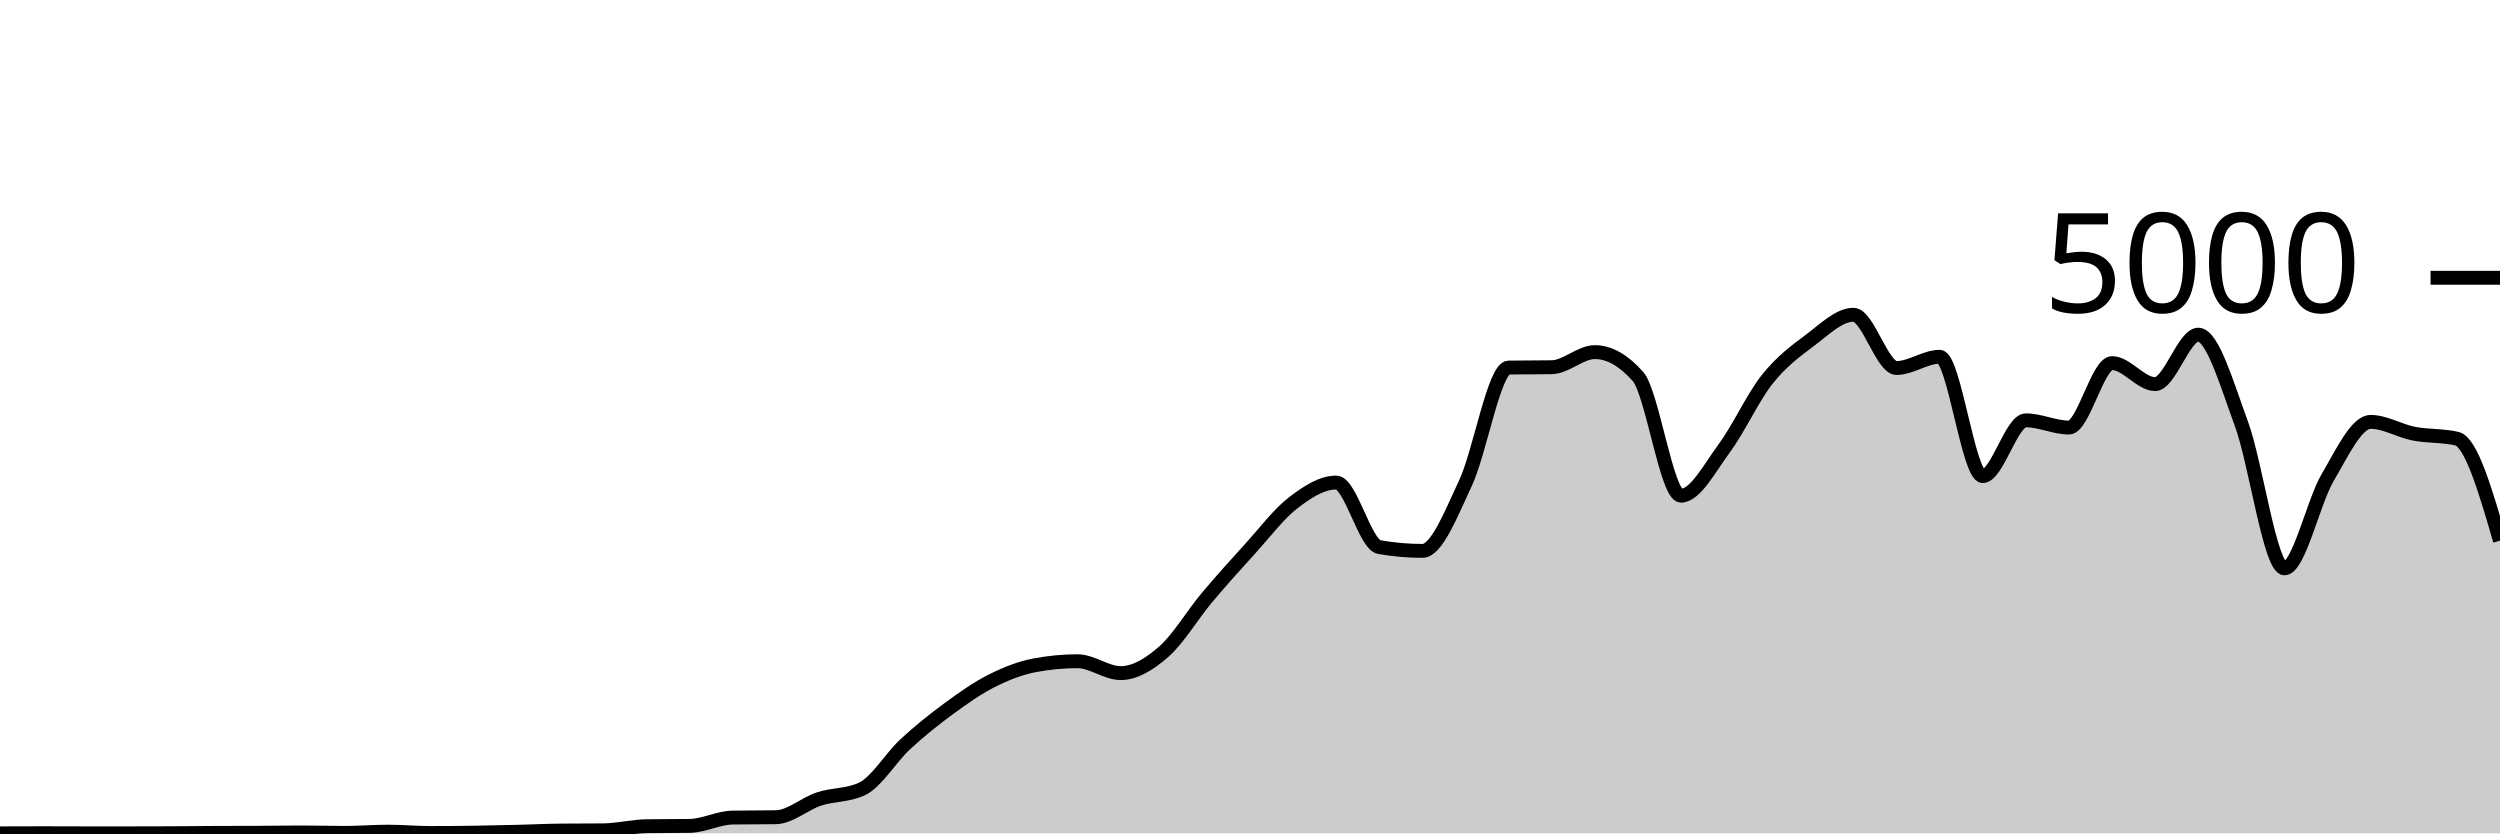
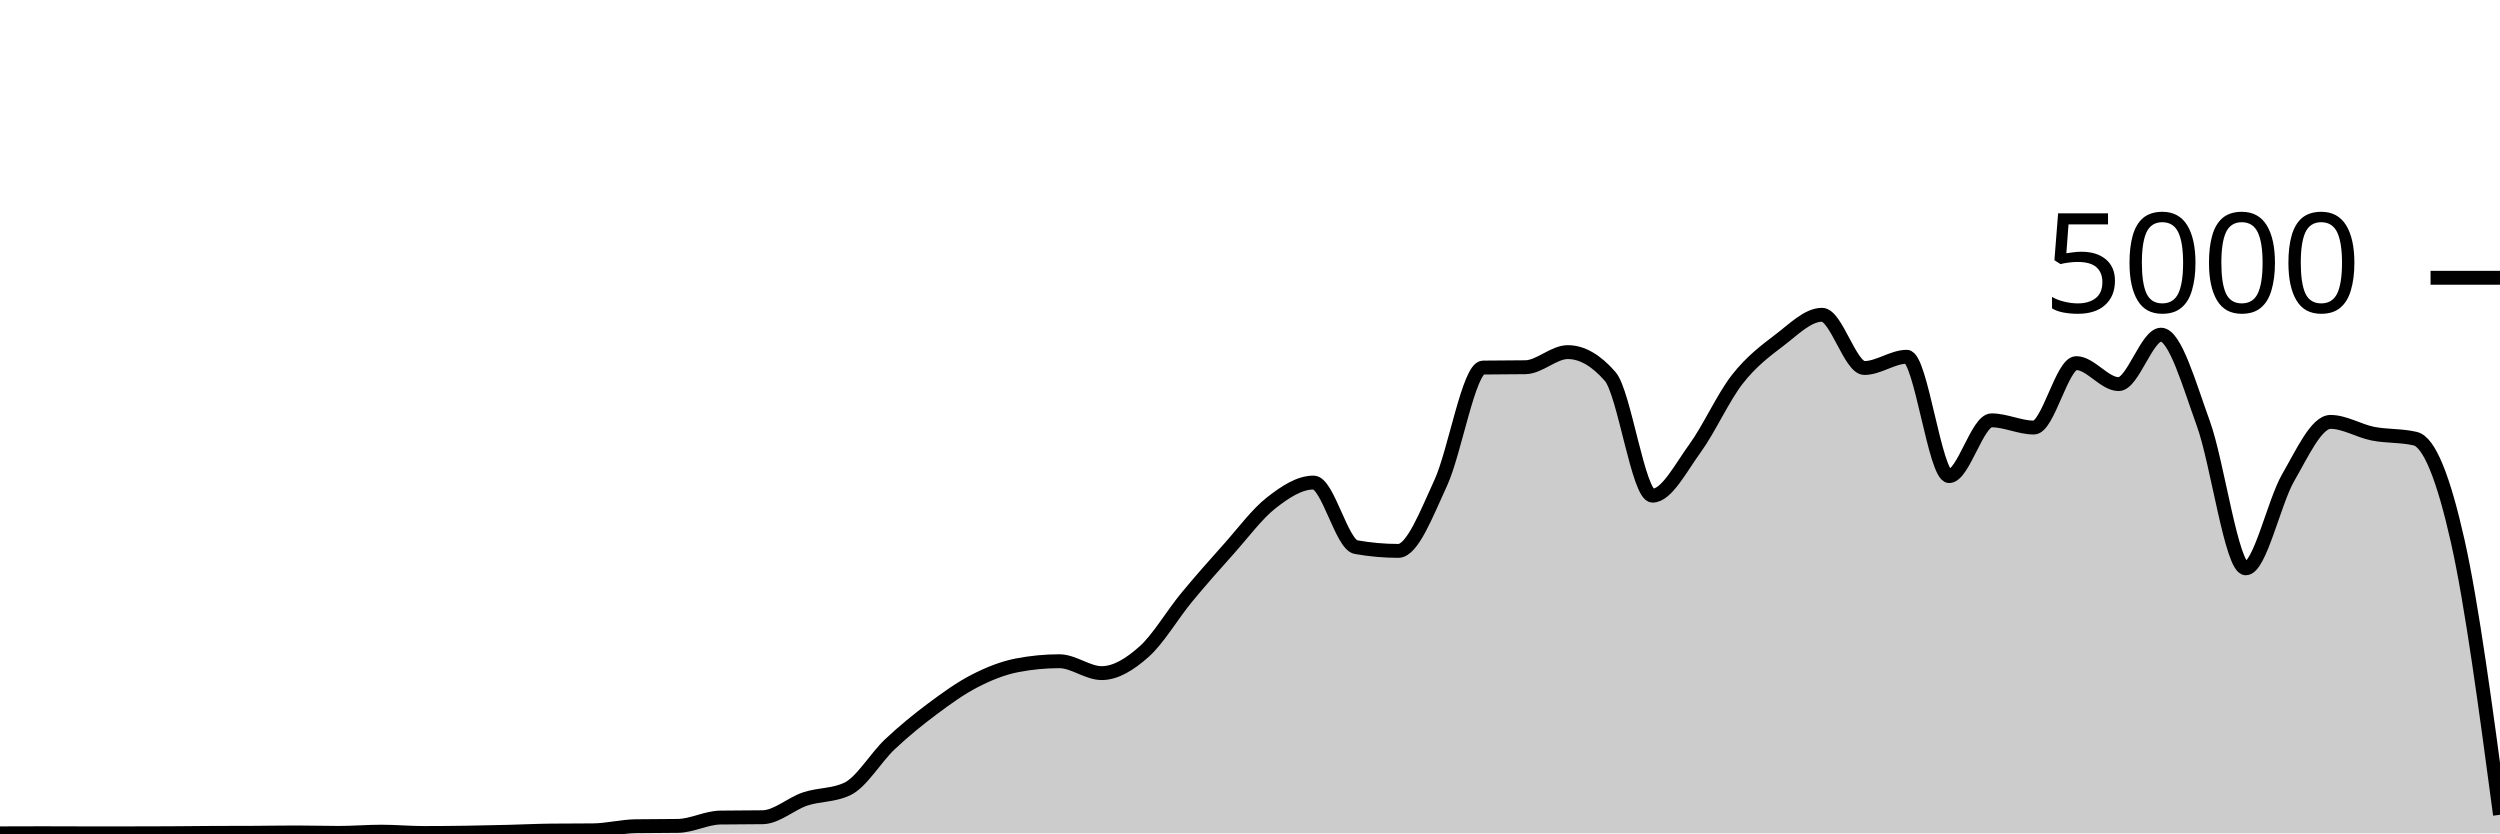
<svg xmlns="http://www.w3.org/2000/svg" viewBox="0 0 180 60">
  <g transform="translate(0,20)">
-     <path class="area" fill="rgba(0, 0, 0, 0.2)" d="M0,40C1.034,39.996,2.069,39.992,3.103,39.992C4.138,39.992,5.172,40,6.207,40C7.241,40,8.276,40,9.31,40C10.345,40,11.379,39.997,12.414,39.992C13.448,39.987,14.483,39.973,15.517,39.968C16.552,39.963,17.586,39.965,18.621,39.96C19.655,39.955,20.69,39.936,21.724,39.936C22.759,39.936,23.793,39.968,24.828,39.968C25.862,39.968,26.897,39.88,27.931,39.88C28.966,39.88,30,39.976,31.034,39.976C32.069,39.976,33.103,39.967,34.138,39.952C35.172,39.937,36.207,39.913,37.241,39.888C38.276,39.863,39.31,39.811,40.345,39.8C41.379,39.789,42.414,39.795,43.448,39.784C44.483,39.773,45.517,39.504,46.552,39.488C47.586,39.472,48.621,39.48,49.655,39.464C50.69,39.448,51.724,38.88,52.759,38.864C53.793,38.848,54.828,38.856,55.862,38.84C56.897,38.824,57.931,37.868,58.966,37.528C60,37.188,61.034,37.285,62.069,36.8C63.103,36.315,64.138,34.551,65.172,33.592C66.207,32.633,67.241,31.808,68.276,31.048C69.31,30.288,70.345,29.556,71.379,29.032C72.414,28.508,73.448,28.101,74.483,27.904C75.517,27.707,76.552,27.608,77.586,27.608C78.621,27.608,79.655,28.464,80.69,28.464C81.724,28.464,82.759,27.825,83.793,26.92C84.828,26.015,85.862,24.265,86.897,23.032C87.931,21.799,88.966,20.657,90,19.52C91.034,18.383,92.069,17.004,93.103,16.208C94.138,15.412,95.172,14.744,96.207,14.744C97.241,14.744,98.276,19.211,99.31,19.392C100.345,19.573,101.379,19.664,102.414,19.664C103.448,19.664,104.483,16.976,105.517,14.776C106.552,12.576,107.586,6.48,108.621,6.464C109.655,6.448,110.69,6.456,111.724,6.44C112.759,6.424,113.793,5.352,114.828,5.352C115.862,5.352,116.897,5.936,117.931,7.104C118.966,8.272,120,15.688,121.034,15.688C122.069,15.688,123.103,13.684,124.138,12.288C125.172,10.892,126.207,8.613,127.241,7.312C128.276,6.011,129.31,5.255,130.345,4.48C131.379,3.705,132.414,2.664,133.448,2.664C134.483,2.664,135.517,6.496,136.552,6.496C137.586,6.496,138.621,5.688,139.655,5.688C140.69,5.688,141.724,14.28,142.759,14.28C143.793,14.28,144.828,10.264,145.862,10.264C146.897,10.264,147.931,10.784,148.966,10.784C150,10.784,151.034,6.144,152.069,6.144C153.103,6.144,154.138,7.656,155.172,7.656C156.207,7.656,157.241,4.096,158.276,4.096C159.31,4.096,160.345,7.7,161.379,10.504C162.414,13.308,163.448,20.92,164.483,20.92C165.517,20.92,166.552,16.149,167.586,14.392C168.621,12.635,169.655,10.376,170.69,10.376C171.724,10.376,172.759,11.023,173.793,11.224C174.828,11.425,175.862,11.344,176.897,11.584C177.931,11.824,178.966,15.376,180,18.928L180,40C178.966,40,177.931,40,176.897,40C175.862,40,174.828,40,173.793,40C172.759,40,171.724,40,170.69,40C169.655,40,168.621,40,167.586,40C166.552,40,165.517,40,164.483,40C163.448,40,162.414,40,161.379,40C160.345,40,159.31,40,158.276,40C157.241,40,156.207,40,155.172,40C154.138,40,153.103,40,152.069,40C151.034,40,150,40,148.966,40C147.931,40,146.897,40,145.862,40C144.828,40,143.793,40,142.759,40C141.724,40,140.69,40,139.655,40C138.621,40,137.586,40,136.552,40C135.517,40,134.483,40,133.448,40C132.414,40,131.379,40,130.345,40C129.31,40,128.276,40,127.241,40C126.207,40,125.172,40,124.138,40C123.103,40,122.069,40,121.034,40C120,40,118.966,40,117.931,40C116.897,40,115.862,40,114.828,40C113.793,40,112.759,40,111.724,40C110.69,40,109.655,40,108.621,40C107.586,40,106.552,40,105.517,40C104.483,40,103.448,40,102.414,40C101.379,40,100.345,40,99.31,40C98.276,40,97.241,40,96.207,40C95.172,40,94.138,40,93.103,40C92.069,40,91.034,40,90,40C88.966,40,87.931,40,86.897,40C85.862,40,84.828,40,83.793,40C82.759,40,81.724,40,80.69,40C79.655,40,78.621,40,77.586,40C76.552,40,75.517,40,74.483,40C73.448,40,72.414,40,71.379,40C70.345,40,69.31,40,68.276,40C67.241,40,66.207,40,65.172,40C64.138,40,63.103,40,62.069,40C61.034,40,60,40,58.966,40C57.931,40,56.897,40,55.862,40C54.828,40,53.793,40,52.759,40C51.724,40,50.69,40,49.655,40C48.621,40,47.586,40,46.552,40C45.517,40,44.483,40,43.448,40C42.414,40,41.379,40,40.345,40C39.31,40,38.276,40,37.241,40C36.207,40,35.172,40,34.138,40C33.103,40,32.069,40,31.034,40C30,40,28.966,40,27.931,40C26.897,40,25.862,40,24.828,40C23.793,40,22.759,40,21.724,40C20.69,40,19.655,40,18.621,40C17.586,40,16.552,40,15.517,40C14.483,40,13.448,40,12.414,40C11.379,40,10.345,40,9.31,40C8.276,40,7.241,40,6.207,40C5.172,40,4.138,40,3.103,40C2.069,40,1.034,40,0,40Z" />
-     <path class="line" stroke="black" fill="none" d="M0,40C1.034,39.996,2.069,39.992,3.103,39.992C4.138,39.992,5.172,40,6.207,40C7.241,40,8.276,40,9.31,40C10.345,40,11.379,39.997,12.414,39.992C13.448,39.987,14.483,39.973,15.517,39.968C16.552,39.963,17.586,39.965,18.621,39.96C19.655,39.955,20.69,39.936,21.724,39.936C22.759,39.936,23.793,39.968,24.828,39.968C25.862,39.968,26.897,39.88,27.931,39.88C28.966,39.88,30,39.976,31.034,39.976C32.069,39.976,33.103,39.967,34.138,39.952C35.172,39.937,36.207,39.913,37.241,39.888C38.276,39.863,39.31,39.811,40.345,39.8C41.379,39.789,42.414,39.795,43.448,39.784C44.483,39.773,45.517,39.504,46.552,39.488C47.586,39.472,48.621,39.48,49.655,39.464C50.69,39.448,51.724,38.88,52.759,38.864C53.793,38.848,54.828,38.856,55.862,38.84C56.897,38.824,57.931,37.868,58.966,37.528C60,37.188,61.034,37.285,62.069,36.8C63.103,36.315,64.138,34.551,65.172,33.592C66.207,32.633,67.241,31.808,68.276,31.048C69.31,30.288,70.345,29.556,71.379,29.032C72.414,28.508,73.448,28.101,74.483,27.904C75.517,27.707,76.552,27.608,77.586,27.608C78.621,27.608,79.655,28.464,80.69,28.464C81.724,28.464,82.759,27.825,83.793,26.92C84.828,26.015,85.862,24.265,86.897,23.032C87.931,21.799,88.966,20.657,90,19.52C91.034,18.383,92.069,17.004,93.103,16.208C94.138,15.412,95.172,14.744,96.207,14.744C97.241,14.744,98.276,19.211,99.31,19.392C100.345,19.573,101.379,19.664,102.414,19.664C103.448,19.664,104.483,16.976,105.517,14.776C106.552,12.576,107.586,6.48,108.621,6.464C109.655,6.448,110.69,6.456,111.724,6.44C112.759,6.424,113.793,5.352,114.828,5.352C115.862,5.352,116.897,5.936,117.931,7.104C118.966,8.272,120,15.688,121.034,15.688C122.069,15.688,123.103,13.684,124.138,12.288C125.172,10.892,126.207,8.613,127.241,7.312C128.276,6.011,129.31,5.255,130.345,4.48C131.379,3.705,132.414,2.664,133.448,2.664C134.483,2.664,135.517,6.496,136.552,6.496C137.586,6.496,138.621,5.688,139.655,5.688C140.69,5.688,141.724,14.28,142.759,14.28C143.793,14.28,144.828,10.264,145.862,10.264C146.897,10.264,147.931,10.784,148.966,10.784C150,10.784,151.034,6.144,152.069,6.144C153.103,6.144,154.138,7.656,155.172,7.656C156.207,7.656,157.241,4.096,158.276,4.096C159.31,4.096,160.345,7.7,161.379,10.504C162.414,13.308,163.448,20.92,164.483,20.92C165.517,20.92,166.552,16.149,167.586,14.392C168.621,12.635,169.655,10.376,170.69,10.376C171.724,10.376,172.759,11.023,173.793,11.224C174.828,11.425,175.862,11.344,176.897,11.584C177.931,11.824,178.966,15.376,180,18.928" />
+     <path class="area" fill="rgba(0, 0, 0, 0.2)" d="M0,40C1.017,39.996,2.034,39.992,3.051,39.992C4.068,39.992,5.085,40,6.102,40C7.119,40,8.136,40,9.153,40C10.169,40,11.186,39.997,12.203,39.992C13.22,39.987,14.237,39.973,15.254,39.968C16.271,39.963,17.288,39.965,18.305,39.96C19.322,39.955,20.339,39.936,21.356,39.936C22.373,39.936,23.39,39.968,24.407,39.968C25.424,39.968,26.441,39.88,27.458,39.88C28.475,39.88,29.492,39.976,30.508,39.976C31.525,39.976,32.542,39.967,33.559,39.952C34.576,39.937,35.593,39.913,36.61,39.888C37.627,39.863,38.644,39.811,39.661,39.8C40.678,39.789,41.695,39.795,42.712,39.784C43.729,39.773,44.746,39.504,45.763,39.488C46.78,39.472,47.797,39.48,48.814,39.464C49.831,39.448,50.847,38.88,51.864,38.864C52.881,38.848,53.898,38.856,54.915,38.84C55.932,38.824,56.949,37.868,57.966,37.528C58.983,37.188,60,37.285,61.017,36.8C62.034,36.315,63.051,34.551,64.068,33.592C65.085,32.633,66.102,31.808,67.119,31.048C68.136,30.288,69.153,29.556,70.169,29.032C71.186,28.508,72.203,28.101,73.22,27.904C74.237,27.707,75.254,27.608,76.271,27.608C77.288,27.608,78.305,28.464,79.322,28.464C80.339,28.464,81.356,27.825,82.373,26.92C83.39,26.015,84.407,24.265,85.424,23.032C86.441,21.799,87.458,20.657,88.475,19.52C89.492,18.383,90.508,17.004,91.525,16.208C92.542,15.412,93.559,14.744,94.576,14.744C95.593,14.744,96.61,19.211,97.627,19.392C98.644,19.573,99.661,19.664,100.678,19.664C101.695,19.664,102.712,16.976,103.729,14.776C104.746,12.576,105.763,6.48,106.78,6.464C107.797,6.448,108.814,6.456,109.831,6.44C110.847,6.424,111.864,5.352,112.881,5.352C113.898,5.352,114.915,5.936,115.932,7.104C116.949,8.272,117.966,15.688,118.983,15.688C120,15.688,121.017,13.684,122.034,12.288C123.051,10.892,124.068,8.613,125.085,7.312C126.102,6.011,127.119,5.255,128.136,4.48C129.153,3.705,130.169,2.664,131.186,2.664C132.203,2.664,133.22,6.496,134.237,6.496C135.254,6.496,136.271,5.688,137.288,5.688C138.305,5.688,139.322,14.28,140.339,14.28C141.356,14.28,142.373,10.264,143.39,10.264C144.407,10.264,145.424,10.784,146.441,10.784C147.458,10.784,148.475,6.144,149.492,6.144C150.508,6.144,151.525,7.656,152.542,7.656C153.559,7.656,154.576,4.096,155.593,4.096C156.61,4.096,157.627,7.7,158.644,10.504C159.661,13.308,160.678,20.92,161.695,20.92C162.712,20.92,163.729,16.149,164.746,14.392C165.763,12.635,166.78,10.376,167.797,10.376C168.814,10.376,169.831,11.023,170.847,11.224C171.864,11.425,172.881,11.344,173.898,11.584C174.915,11.824,175.932,14.415,176.949,18.928C177.966,23.441,178.983,31.053,180,38.664L180,40C178.983,40,177.966,40,176.949,40C175.932,40,174.915,40,173.898,40C172.881,40,171.864,40,170.847,40C169.831,40,168.814,40,167.797,40C166.78,40,165.763,40,164.746,40C163.729,40,162.712,40,161.695,40C160.678,40,159.661,40,158.644,40C157.627,40,156.61,40,155.593,40C154.576,40,153.559,40,152.542,40C151.525,40,150.508,40,149.492,40C148.475,40,147.458,40,146.441,40C145.424,40,144.407,40,143.39,40C142.373,40,141.356,40,140.339,40C139.322,40,138.305,40,137.288,40C136.271,40,135.254,40,134.237,40C133.22,40,132.203,40,131.186,40C130.169,40,129.153,40,128.136,40C127.119,40,126.102,40,125.085,40C124.068,40,123.051,40,122.034,40C121.017,40,120,40,118.983,40C117.966,40,116.949,40,115.932,40C114.915,40,113.898,40,112.881,40C111.864,40,110.847,40,109.831,40C108.814,40,107.797,40,106.78,40C105.763,40,104.746,40,103.729,40C102.712,40,101.695,40,100.678,40C99.661,40,98.644,40,97.627,40C96.61,40,95.593,40,94.576,40C93.559,40,92.542,40,91.525,40C90.508,40,89.492,40,88.475,40C87.458,40,86.441,40,85.424,40C84.407,40,83.39,40,82.373,40C81.356,40,80.339,40,79.322,40C78.305,40,77.288,40,76.271,40C75.254,40,74.237,40,73.22,40C72.203,40,71.186,40,70.169,40C69.153,40,68.136,40,67.119,40C66.102,40,65.085,40,64.068,40C63.051,40,62.034,40,61.017,40C60,40,58.983,40,57.966,40C56.949,40,55.932,40,54.915,40C53.898,40,52.881,40,51.864,40C50.847,40,49.831,40,48.814,40C47.797,40,46.78,40,45.763,40C44.746,40,43.729,40,42.712,40C41.695,40,40.678,40,39.661,40C38.644,40,37.627,40,36.61,40C35.593,40,34.576,40,33.559,40C32.542,40,31.525,40,30.508,40C29.492,40,28.475,40,27.458,40C26.441,40,25.424,40,24.407,40C23.39,40,22.373,40,21.356,40C20.339,40,19.322,40,18.305,40C17.288,40,16.271,40,15.254,40C14.237,40,13.22,40,12.203,40C11.186,40,10.169,40,9.153,40C8.136,40,7.119,40,6.102,40C5.085,40,4.068,40,3.051,40C2.034,40,1.017,40,0,40Z" />
+     <path class="line" stroke="black" fill="none" d="M0,40C1.017,39.996,2.034,39.992,3.051,39.992C4.068,39.992,5.085,40,6.102,40C7.119,40,8.136,40,9.153,40C10.169,40,11.186,39.997,12.203,39.992C13.22,39.987,14.237,39.973,15.254,39.968C16.271,39.963,17.288,39.965,18.305,39.96C19.322,39.955,20.339,39.936,21.356,39.936C22.373,39.936,23.39,39.968,24.407,39.968C25.424,39.968,26.441,39.88,27.458,39.88C28.475,39.88,29.492,39.976,30.508,39.976C31.525,39.976,32.542,39.967,33.559,39.952C34.576,39.937,35.593,39.913,36.61,39.888C37.627,39.863,38.644,39.811,39.661,39.8C40.678,39.789,41.695,39.795,42.712,39.784C43.729,39.773,44.746,39.504,45.763,39.488C46.78,39.472,47.797,39.48,48.814,39.464C49.831,39.448,50.847,38.88,51.864,38.864C52.881,38.848,53.898,38.856,54.915,38.84C55.932,38.824,56.949,37.868,57.966,37.528C58.983,37.188,60,37.285,61.017,36.8C62.034,36.315,63.051,34.551,64.068,33.592C65.085,32.633,66.102,31.808,67.119,31.048C68.136,30.288,69.153,29.556,70.169,29.032C71.186,28.508,72.203,28.101,73.22,27.904C74.237,27.707,75.254,27.608,76.271,27.608C77.288,27.608,78.305,28.464,79.322,28.464C80.339,28.464,81.356,27.825,82.373,26.92C83.39,26.015,84.407,24.265,85.424,23.032C86.441,21.799,87.458,20.657,88.475,19.52C89.492,18.383,90.508,17.004,91.525,16.208C92.542,15.412,93.559,14.744,94.576,14.744C95.593,14.744,96.61,19.211,97.627,19.392C98.644,19.573,99.661,19.664,100.678,19.664C101.695,19.664,102.712,16.976,103.729,14.776C104.746,12.576,105.763,6.48,106.78,6.464C107.797,6.448,108.814,6.456,109.831,6.44C110.847,6.424,111.864,5.352,112.881,5.352C113.898,5.352,114.915,5.936,115.932,7.104C116.949,8.272,117.966,15.688,118.983,15.688C120,15.688,121.017,13.684,122.034,12.288C123.051,10.892,124.068,8.613,125.085,7.312C126.102,6.011,127.119,5.255,128.136,4.48C129.153,3.705,130.169,2.664,131.186,2.664C132.203,2.664,133.22,6.496,134.237,6.496C135.254,6.496,136.271,5.688,137.288,5.688C138.305,5.688,139.322,14.28,140.339,14.28C141.356,14.28,142.373,10.264,143.39,10.264C144.407,10.264,145.424,10.784,146.441,10.784C147.458,10.784,148.475,6.144,149.492,6.144C150.508,6.144,151.525,7.656,152.542,7.656C153.559,7.656,154.576,4.096,155.593,4.096C156.61,4.096,157.627,7.7,158.644,10.504C159.661,13.308,160.678,20.92,161.695,20.92C162.712,20.92,163.729,16.149,164.746,14.392C165.763,12.635,166.78,10.376,167.797,10.376C168.814,10.376,169.831,11.023,170.847,11.224C171.864,11.425,172.881,11.344,173.898,11.584C174.915,11.824,175.932,14.415,176.949,18.928C177.966,23.441,178.983,31.053,180,38.664" />
    <path class="axis-ceiling" stroke-width="1" stroke="black" fill="none" d="M175,0L180,0" />
    <text class="axis-ceiling-label" font-family="sans-serif" text-anchor="end" font-size="10px" x="170" y="2.5">5000</text>
  </g>
</svg>
